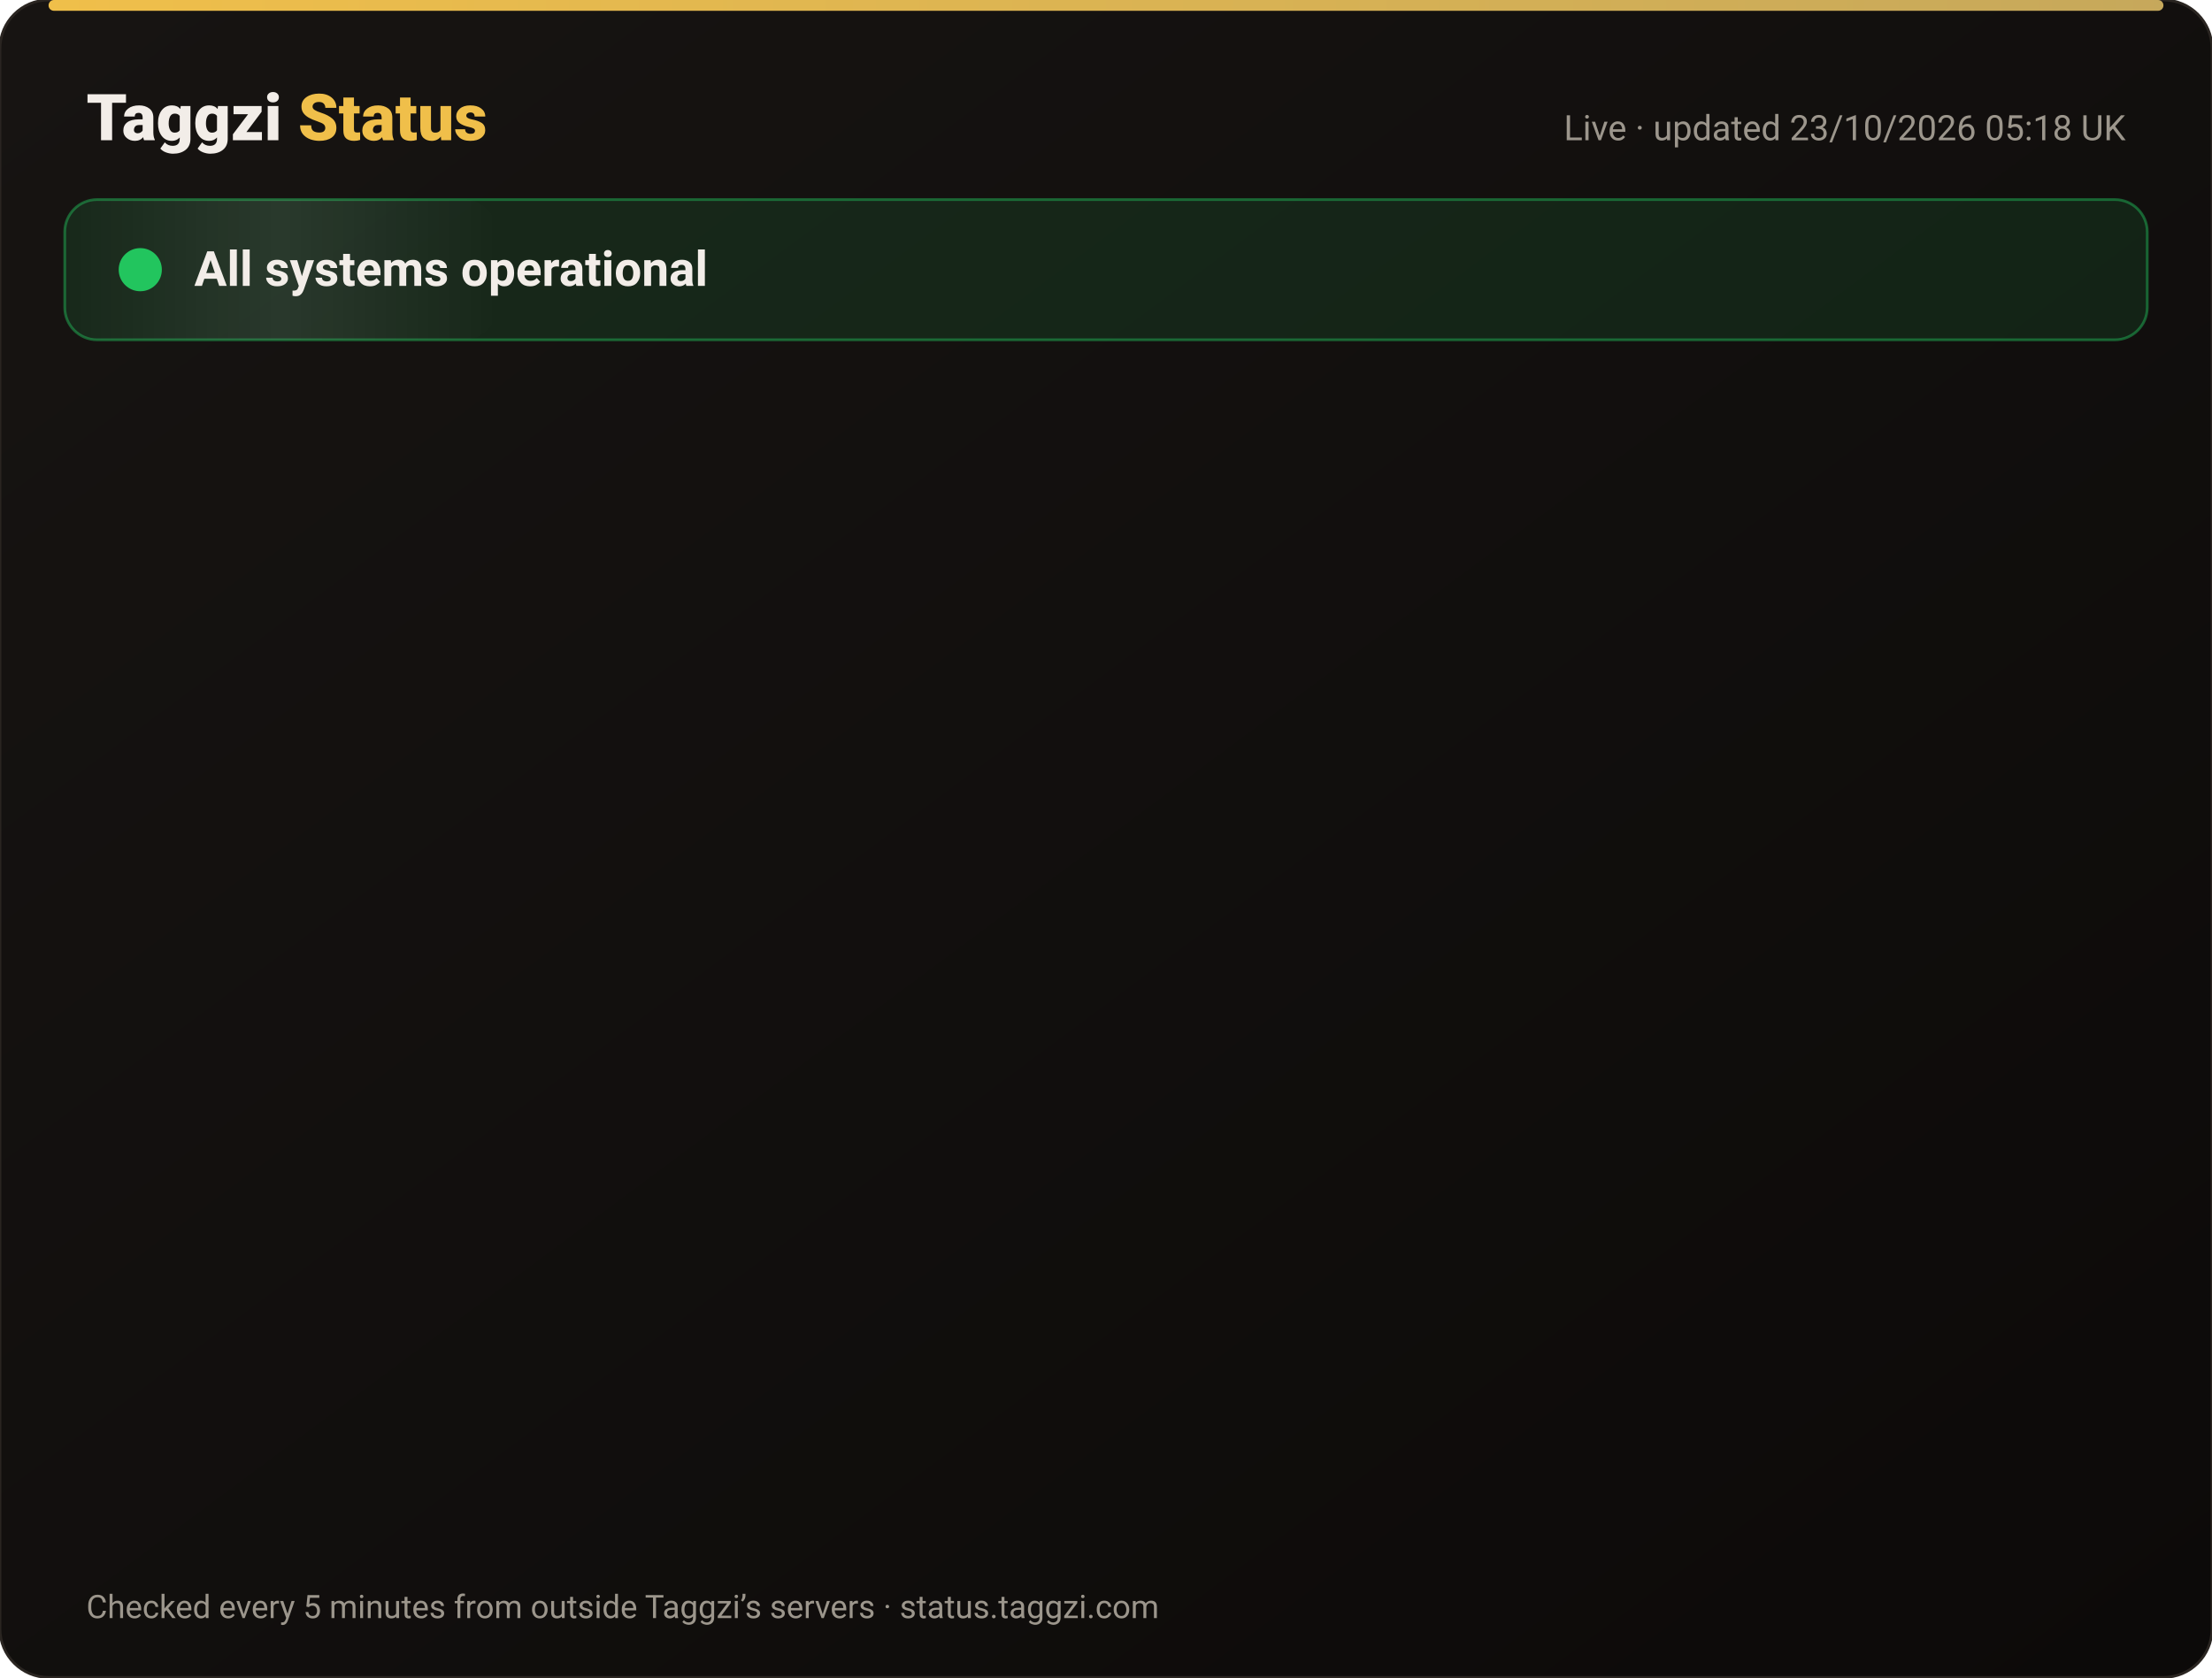
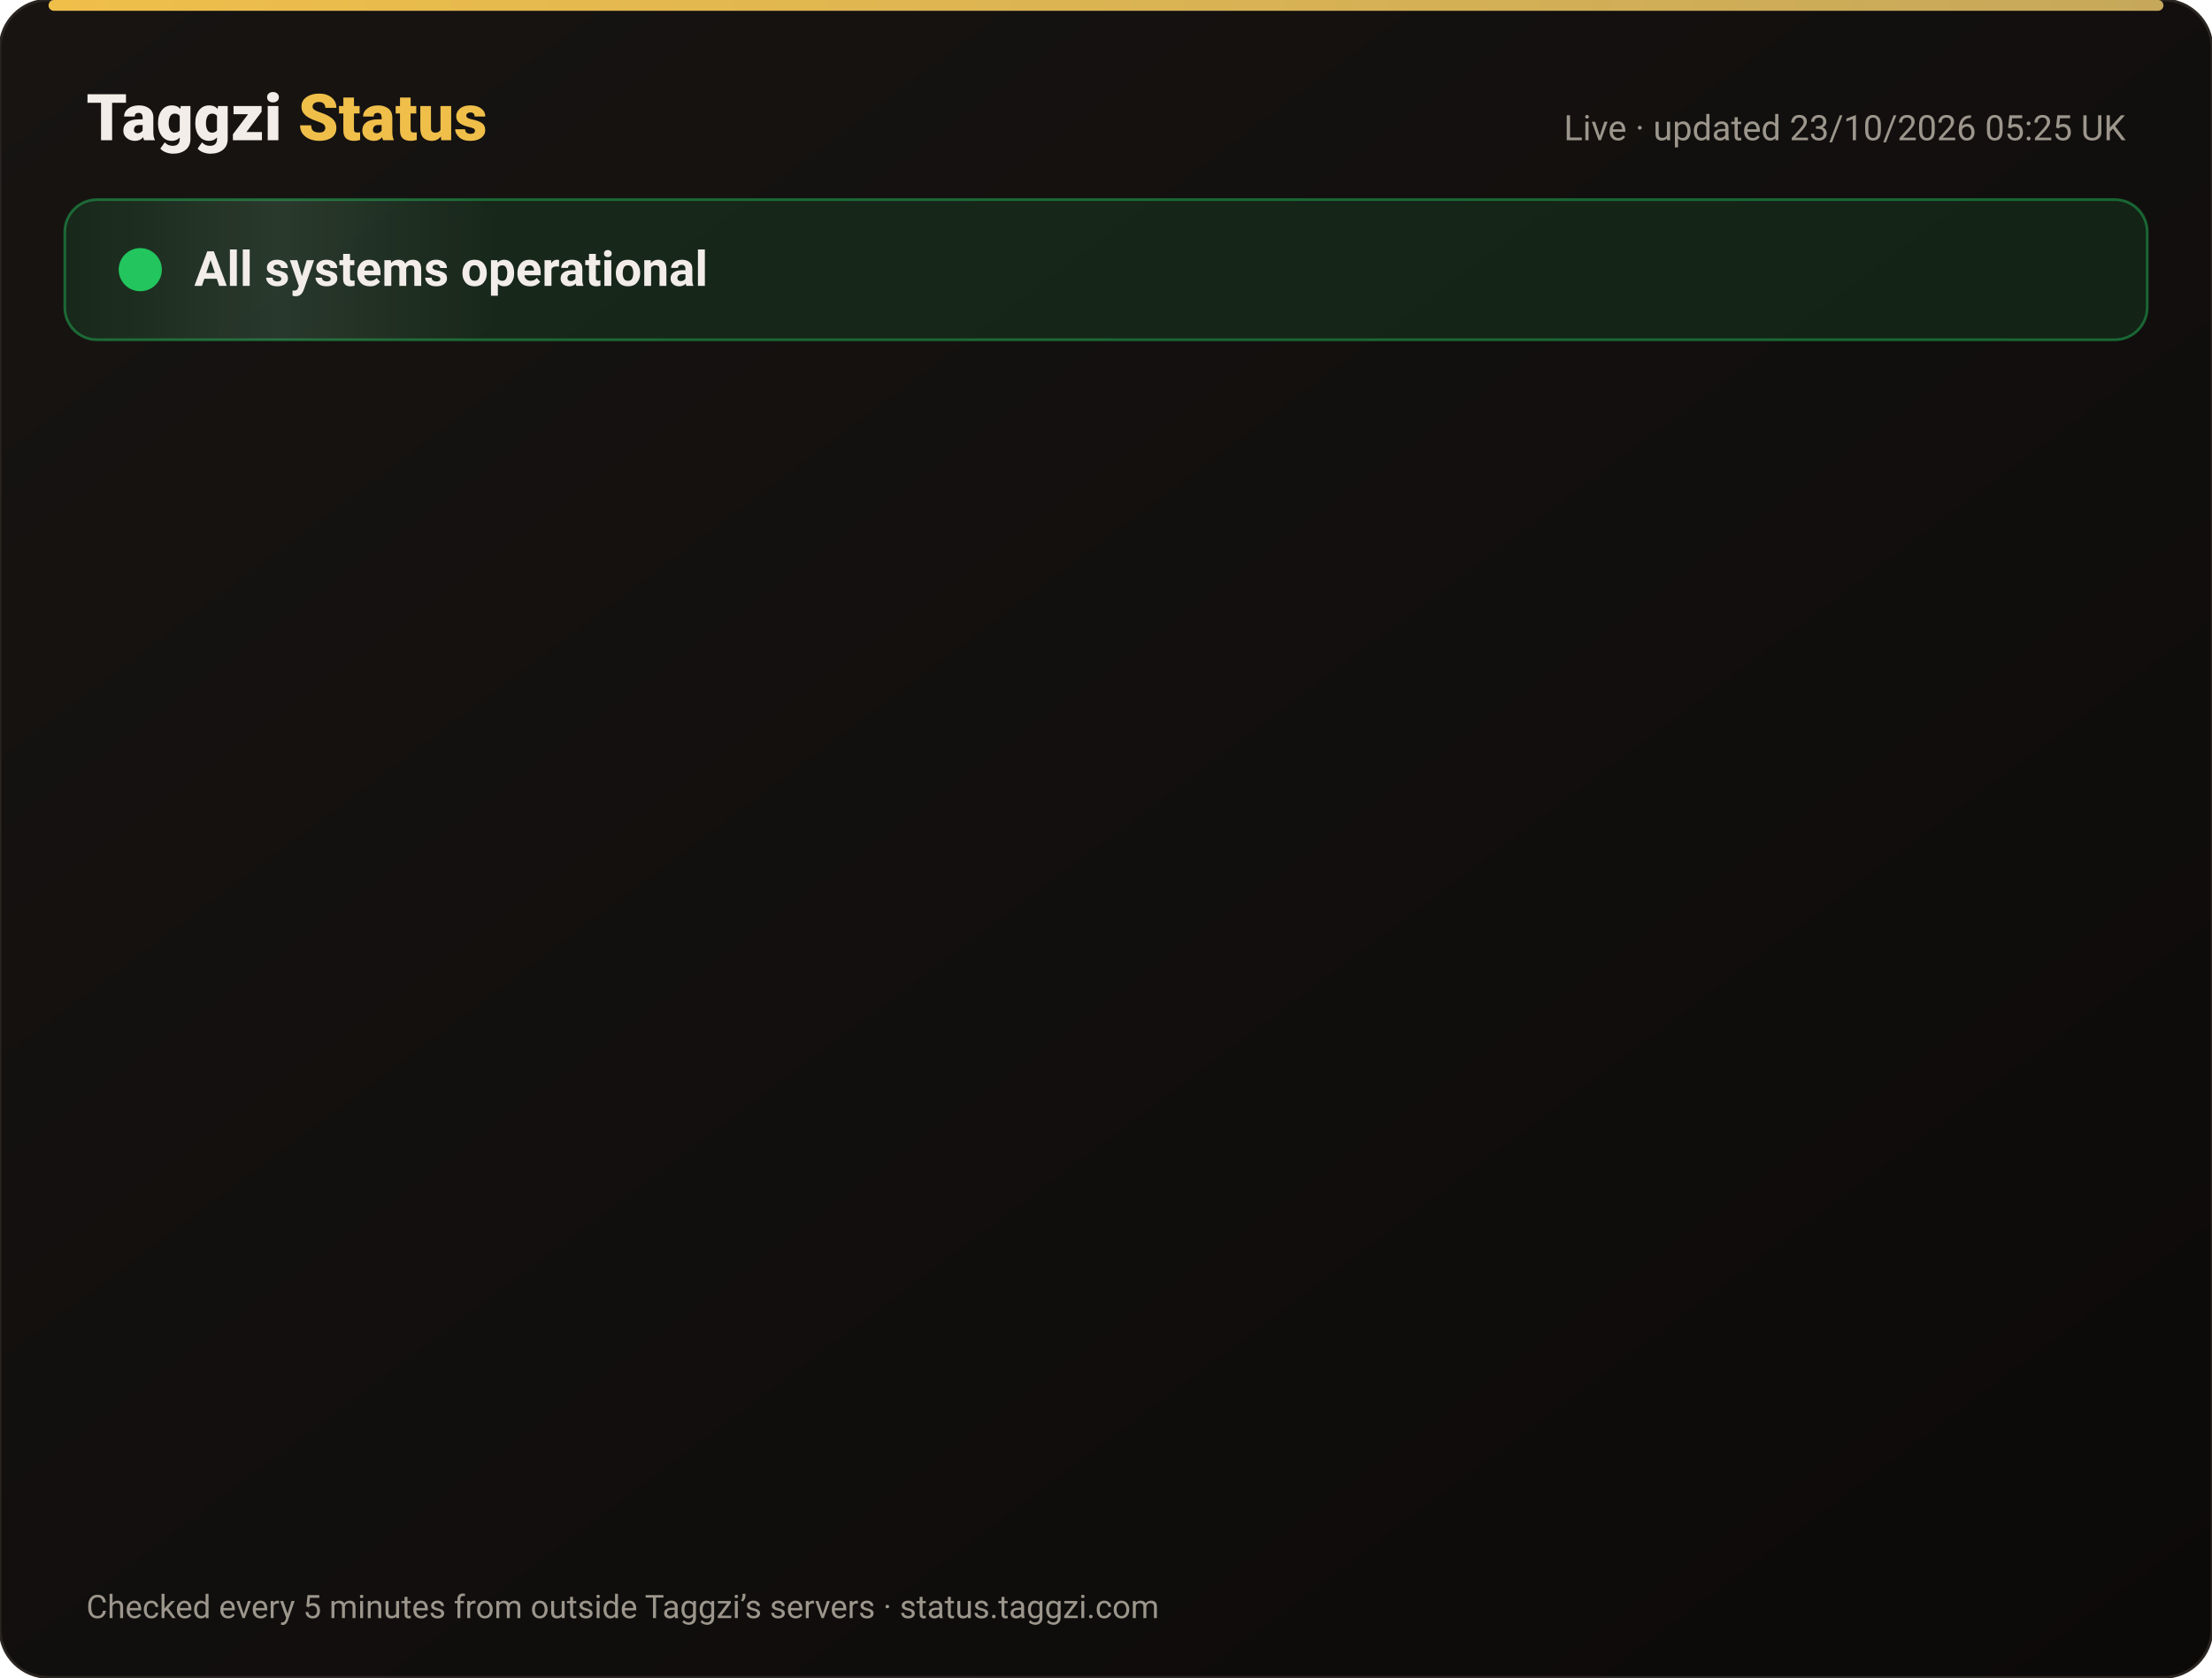
<svg xmlns="http://www.w3.org/2000/svg" width="820" height="622" viewBox="0 0 820 622" font-family="-apple-system,Segoe UI,Roboto,Helvetica,Arial,sans-serif">
  <defs>
    <linearGradient id="bg" x1="0" y1="0" x2="1" y2="1">
      <stop offset="0" stop-color="#171412" />
      <stop offset="1" stop-color="#0C0A09" />
    </linearGradient>
    <linearGradient id="gold" x1="0" x2="1">
      <stop offset="0" stop-color="#F0BF4A" />
      <stop offset="1" stop-color="#c6a85b" />
    </linearGradient>
    <linearGradient id="shine" x1="0" x2="1">
      <stop offset="0" stop-color="#fff" stop-opacity="0" />
      <stop offset=".5" stop-color="#fff" stop-opacity=".08" />
      <stop offset="1" stop-color="#fff" stop-opacity="0" />
    </linearGradient>
  </defs>
  <rect width="820" height="622" rx="18" fill="url(#bg)" stroke="#2a2521" />
  <rect x="18" y="0" width="784" height="4" rx="2" fill="url(#gold)" />
  <text x="32" y="52" font-size="24" font-weight="800" fill="#F2EDE8">Taggzi <tspan fill="#F0BF4A">Status</tspan>
  </text>
-   <text x="788" y="52" font-size="13" fill="#9C968C" text-anchor="end">Live · updated 23/10/2026 05:18 UK</text>
+   <text x="788" y="52" font-size="13" fill="#9C968C" text-anchor="end">Live · updated 23/10/2026 05:25 UK</text>
  <rect x="24" y="74" width="772" height="52" rx="12" fill="#22c55e" fill-opacity=".12" stroke="#22c55e" stroke-opacity=".45" />
  <rect x="24" y="74" width="160" height="52" rx="12" fill="url(#shine)">
    <animate attributeName="x" from="-160" to="820" dur="4s" repeatCount="indefinite" />
  </rect>
  <circle cx="52" cy="100" r="7" fill="#22c55e" />
  <circle cx="52" cy="100" r="7" fill="none" stroke="#22c55e" stroke-width="2">
    <animate attributeName="r" values="7;15;7" dur="2s" repeatCount="indefinite" />
    <animate attributeName="opacity" values=".9;0;.9" dur="2s" repeatCount="indefinite" />
  </circle>
  <text x="72" y="106" font-size="18" font-weight="700" fill="#F2EDE8">All systems operational</text>
  <g opacity="0">
    <animate attributeName="opacity" from="0" to="1" begin="0.00s" dur=".6s" fill="freeze" />
    <line x1="32" y1="188" x2="788" y2="188" stroke="#2a2521" />
    <circle cx="44" cy="166" r="6" fill="#22c55e">
      <animate attributeName="opacity" values="1;.45;1" dur="2.4s" begin="0.00s" repeatCount="indefinite" />
    </circle>
    <text x="62" y="171" font-size="15" font-weight="650" fill="#F2EDE8">Website</text>
    <text x="630" y="171" font-size="13" fill="#9C968C" text-anchor="end">100.00% uptime</text>
    <rect x="648" y="154" width="140" height="24" rx="12" fill="#22c55e" fill-opacity=".14" stroke="#22c55e" stroke-opacity=".5" />
    <text x="718" y="171" font-size="12" font-weight="700" fill="#22c55e" text-anchor="middle">Operational</text>
  </g>
  <g opacity="0">
    <animate attributeName="opacity" from="0" to="1" begin="0.15s" dur=".6s" fill="freeze" />
    <line x1="32" y1="234" x2="788" y2="234" stroke="#2a2521" />
    <circle cx="44" cy="212" r="6" fill="#22c55e">
      <animate attributeName="opacity" values="1;.45;1" dur="2.4s" begin="0.15s" repeatCount="indefinite" />
    </circle>
    <text x="62" y="217" font-size="15" font-weight="650" fill="#F2EDE8">Tag scans</text>
    <text x="630" y="217" font-size="13" fill="#9C968C" text-anchor="end">100.00% uptime</text>
    <rect x="648" y="200" width="140" height="24" rx="12" fill="#22c55e" fill-opacity=".14" stroke="#22c55e" stroke-opacity=".5" />
    <text x="718" y="217" font-size="12" font-weight="700" fill="#22c55e" text-anchor="middle">Operational</text>
  </g>
  <g opacity="0">
    <animate attributeName="opacity" from="0" to="1" begin="0.30s" dur=".6s" fill="freeze" />
    <line x1="32" y1="280" x2="788" y2="280" stroke="#2a2521" />
    <circle cx="44" cy="258" r="6" fill="#22c55e">
      <animate attributeName="opacity" values="1;.45;1" dur="2.4s" begin="0.30s" repeatCount="indefinite" />
    </circle>
    <text x="62" y="263" font-size="15" font-weight="650" fill="#F2EDE8">Manual tag lookup</text>
    <text x="630" y="263" font-size="13" fill="#9C968C" text-anchor="end">100.00% uptime</text>
    <rect x="648" y="246" width="140" height="24" rx="12" fill="#22c55e" fill-opacity=".14" stroke="#22c55e" stroke-opacity=".5" />
    <text x="718" y="263" font-size="12" font-weight="700" fill="#22c55e" text-anchor="middle">Operational</text>
  </g>
  <g opacity="0">
    <animate attributeName="opacity" from="0" to="1" begin="0.45s" dur=".6s" fill="freeze" />
    <line x1="32" y1="326" x2="788" y2="326" stroke="#2a2521" />
    <circle cx="44" cy="304" r="6" fill="#22c55e">
      <animate attributeName="opacity" values="1;.45;1" dur="2.4s" begin="0.45s" repeatCount="indefinite" />
    </circle>
    <text x="62" y="309" font-size="15" font-weight="650" fill="#F2EDE8">App &amp; login</text>
    <text x="630" y="309" font-size="13" fill="#9C968C" text-anchor="end">100.00% uptime</text>
    <rect x="648" y="292" width="140" height="24" rx="12" fill="#22c55e" fill-opacity=".14" stroke="#22c55e" stroke-opacity=".5" />
    <text x="718" y="309" font-size="12" font-weight="700" fill="#22c55e" text-anchor="middle">Operational</text>
  </g>
  <g opacity="0">
    <animate attributeName="opacity" from="0" to="1" begin="0.60s" dur=".6s" fill="freeze" />
    <line x1="32" y1="372" x2="788" y2="372" stroke="#2a2521" />
    <circle cx="44" cy="350" r="6" fill="#22c55e">
      <animate attributeName="opacity" values="1;.45;1" dur="2.4s" begin="0.60s" repeatCount="indefinite" />
    </circle>
    <text x="62" y="355" font-size="15" font-weight="650" fill="#F2EDE8">Community alerts</text>
    <text x="630" y="355" font-size="13" fill="#9C968C" text-anchor="end">100.00% uptime</text>
    <rect x="648" y="338" width="140" height="24" rx="12" fill="#22c55e" fill-opacity=".14" stroke="#22c55e" stroke-opacity=".5" />
    <text x="718" y="355" font-size="12" font-weight="700" fill="#22c55e" text-anchor="middle">Operational</text>
  </g>
  <g opacity="0">
    <animate attributeName="opacity" from="0" to="1" begin="0.75s" dur=".6s" fill="freeze" />
    <line x1="32" y1="418" x2="788" y2="418" stroke="#2a2521" />
    <circle cx="44" cy="396" r="6" fill="#22c55e">
      <animate attributeName="opacity" values="1;.45;1" dur="2.4s" begin="0.75s" repeatCount="indefinite" />
    </circle>
    <text x="62" y="401" font-size="15" font-weight="650" fill="#F2EDE8">Private calling</text>
    <text x="630" y="401" font-size="13" fill="#9C968C" text-anchor="end">100.00% uptime</text>
    <rect x="648" y="384" width="140" height="24" rx="12" fill="#22c55e" fill-opacity=".14" stroke="#22c55e" stroke-opacity=".5" />
    <text x="718" y="401" font-size="12" font-weight="700" fill="#22c55e" text-anchor="middle">Operational</text>
  </g>
  <g opacity="0">
    <animate attributeName="opacity" from="0" to="1" begin="0.90s" dur=".6s" fill="freeze" />
    <line x1="32" y1="464" x2="788" y2="464" stroke="#2a2521" />
    <circle cx="44" cy="442" r="6" fill="#22c55e">
      <animate attributeName="opacity" values="1;.45;1" dur="2.4s" begin="0.90s" repeatCount="indefinite" />
    </circle>
    <text x="62" y="447" font-size="15" font-weight="650" fill="#F2EDE8">Payments</text>
    <text x="630" y="447" font-size="13" fill="#9C968C" text-anchor="end">99.99% uptime</text>
    <rect x="648" y="430" width="140" height="24" rx="12" fill="#22c55e" fill-opacity=".14" stroke="#22c55e" stroke-opacity=".5" />
    <text x="718" y="447" font-size="12" font-weight="700" fill="#22c55e" text-anchor="middle">Operational</text>
  </g>
  <g opacity="0">
    <animate attributeName="opacity" from="0" to="1" begin="1.05s" dur=".6s" fill="freeze" />
    <line x1="32" y1="510" x2="788" y2="510" stroke="#2a2521" />
    <circle cx="44" cy="488" r="6" fill="#22c55e">
      <animate attributeName="opacity" values="1;.45;1" dur="2.4s" begin="1.05s" repeatCount="indefinite" />
    </circle>
    <text x="62" y="493" font-size="15" font-weight="650" fill="#F2EDE8">Email &amp; support</text>
    <text x="630" y="493" font-size="13" fill="#9C968C" text-anchor="end">100.00% uptime</text>
    <rect x="648" y="476" width="140" height="24" rx="12" fill="#22c55e" fill-opacity=".14" stroke="#22c55e" stroke-opacity=".5" />
    <text x="718" y="493" font-size="12" font-weight="700" fill="#22c55e" text-anchor="middle">Operational</text>
  </g>
  <g opacity="0">
    <animate attributeName="opacity" from="0" to="1" begin="1.20s" dur=".6s" fill="freeze" />
    <line x1="32" y1="556" x2="788" y2="556" stroke="#2a2521" />
    <circle cx="44" cy="534" r="6" fill="#22c55e">
      <animate attributeName="opacity" values="1;.45;1" dur="2.4s" begin="1.20s" repeatCount="indefinite" />
    </circle>
    <text x="62" y="539" font-size="15" font-weight="650" fill="#F2EDE8">Secure connection (SSL)</text>
    <text x="630" y="539" font-size="13" fill="#9C968C" text-anchor="end">100.00% uptime</text>
    <rect x="648" y="522" width="140" height="24" rx="12" fill="#22c55e" fill-opacity=".14" stroke="#22c55e" stroke-opacity=".5" />
    <text x="718" y="539" font-size="12" font-weight="700" fill="#22c55e" text-anchor="middle">Operational</text>
  </g>
  <text x="32" y="600" font-size="12" fill="#9C968C">Checked every 5 minutes from outside Taggzi’s servers · status.taggzi.com</text>
</svg>
